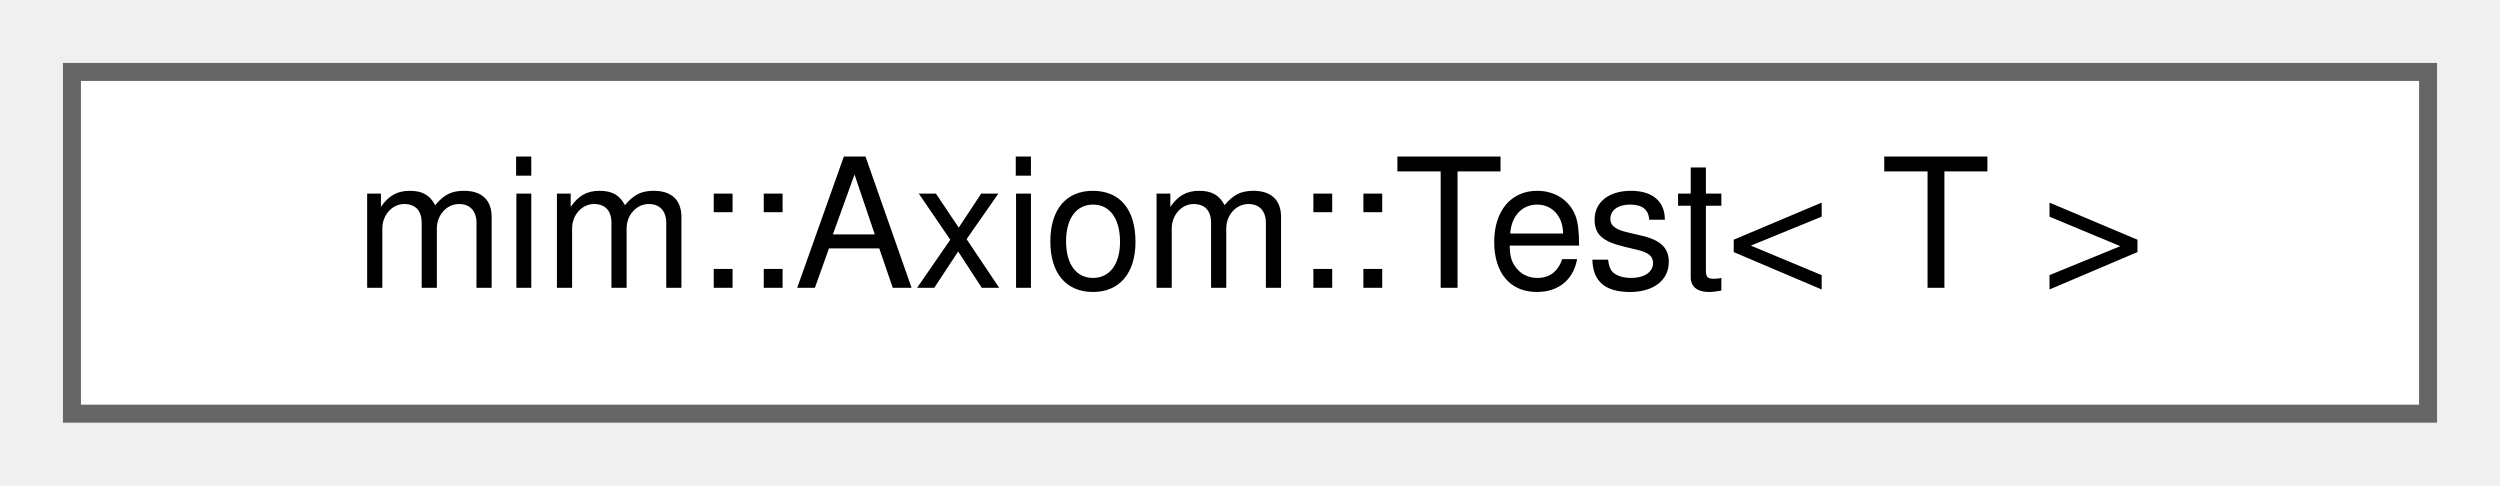
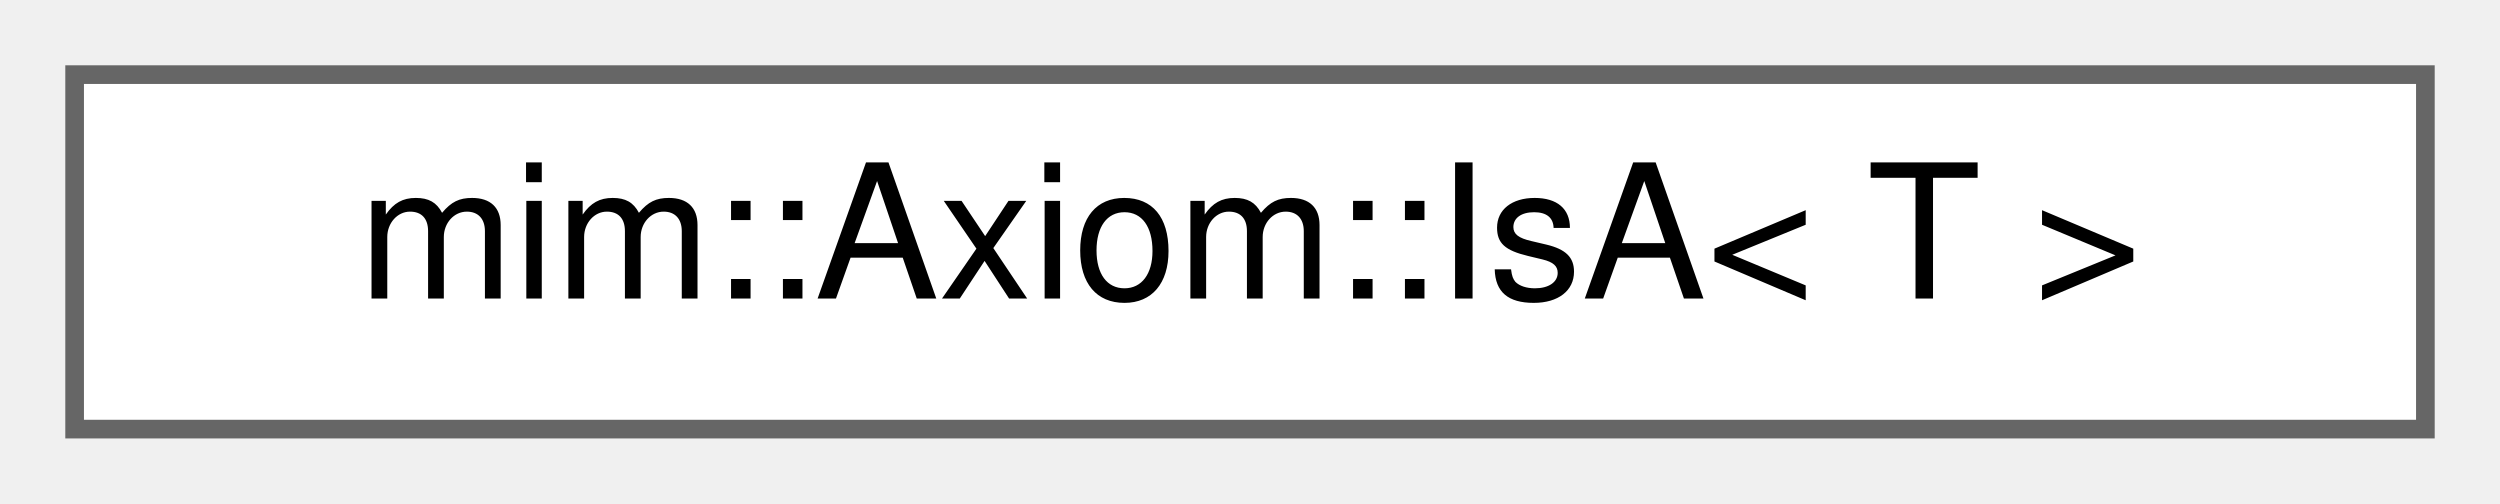
- <svg xmlns="http://www.w3.org/2000/svg" xmlns:xlink="http://www.w3.org/1999/xlink" width="139pt" height="27pt" viewBox="0.00 0.00 139.00 27.00">
+ <svg xmlns="http://www.w3.org/2000/svg" xmlns:xlink="http://www.w3.org/1999/xlink" width="134pt" height="27pt" viewBox="0.00 0.00 134.00 27.00">
  <g id="graph0" class="graph" transform="scale(1 1) rotate(0) translate(4 23)">
    <g id="Node000000" class="node">
      <g id="a_Node000000">
-         <a xlink:href="classmim_1_1Axiom.html#structmim_1_1Axiom_1_1Test" target="_top" xlink:title="Type of Test::def_.">
-           <polygon fill="white" stroke="#666666" points="131,-19 0,-19 0,0 131,0 131,-19" />
-           <text text-anchor="middle" x="65.5" y="-7" font-family="Helvetica,sans-Serif" font-size="10.00">mim::Axiom::Test&lt; T &gt;</text>
+         <a xlink:href="classmim_1_1Axiom.html#structmim_1_1Axiom_1_1IsA" target="_top" xlink:title="Type of IsA::def_.">
+           <polygon fill="white" stroke="#666666" points="126,-19 0,-19 0,0 126,0 126,-19" />
+           <text text-anchor="middle" x="63" y="-7" font-family="Helvetica,sans-Serif" font-size="10.00">mim::Axiom::IsA&lt; T &gt;</text>
        </a>
      </g>
    </g>
  </g>
</svg>
